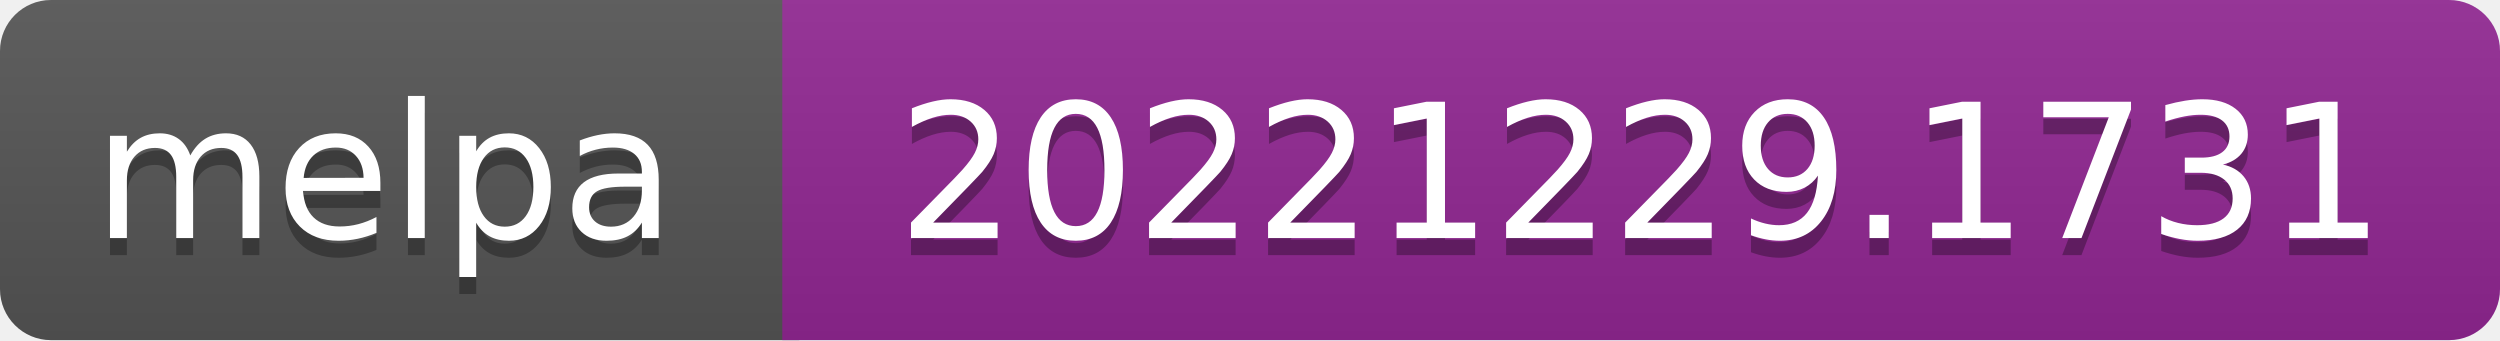
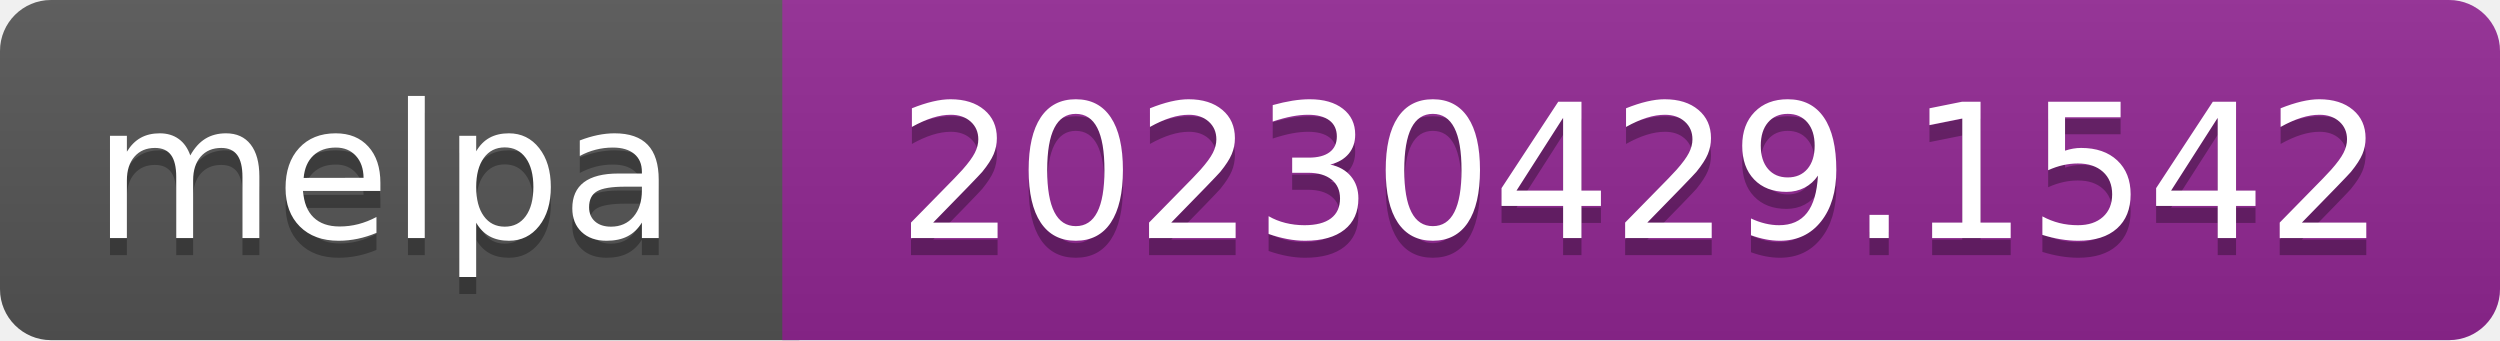
- <svg xmlns="http://www.w3.org/2000/svg" width="147" height="20" role="img" aria-label="melpa: 20221229.1731">
+ <svg xmlns="http://www.w3.org/2000/svg" width="147" height="20" role="img" aria-label="melpa: 20230429.1542">
  <linearGradient id="s" x2="0" y2="100%">
    <stop offset="0" stop-color="#bbb" stop-opacity=".1" />
    <stop offset="1" stop-opacity=".1" />
  </linearGradient>
  <clipPath id="r">
    <rect width="147" height="20" rx="3" fill="#fff" />
  </clipPath>
  <g clip-path="url(#r)">
    <rect width="47" height="20" fill="#555" />
    <rect x="46" width="147" height="20" fill="#922793" />
    <rect width="147" height="20" fill="url(#s)" />
  </g>
  <g fill="#fff" text-anchor="middle" font-family="Verdana,Geneva,DejaVu Sans,sans-serif" font-size="110" text-rendering="geometricPrecision">
    <text aria-hidden="true" x="226" y="150" fill="#010101" fill-opacity=".3" transform="scale(.1)" textLength="343">melpa</text>
    <text x="226" y="140" transform="scale(.1)" fill="#fff" textLength="343">melpa</text>
-     <text aria-hidden="true" x="965" y="150" fill="#010101" fill-opacity=".3" transform="scale(.1)" textLength="875">20221229.1731</text>
-     <text x="965" y="140" transform="scale(.1)" fill="#fff" textLength="875">20221229.1731</text>
+     <text aria-hidden="true" x="965" y="150" fill="#010101" fill-opacity=".3" transform="scale(.1)" textLength="875">20230429.1542</text>
+     <text x="965" y="140" transform="scale(.1)" fill="#fff" textLength="875">20230429.1542</text>
  </g>
</svg>
